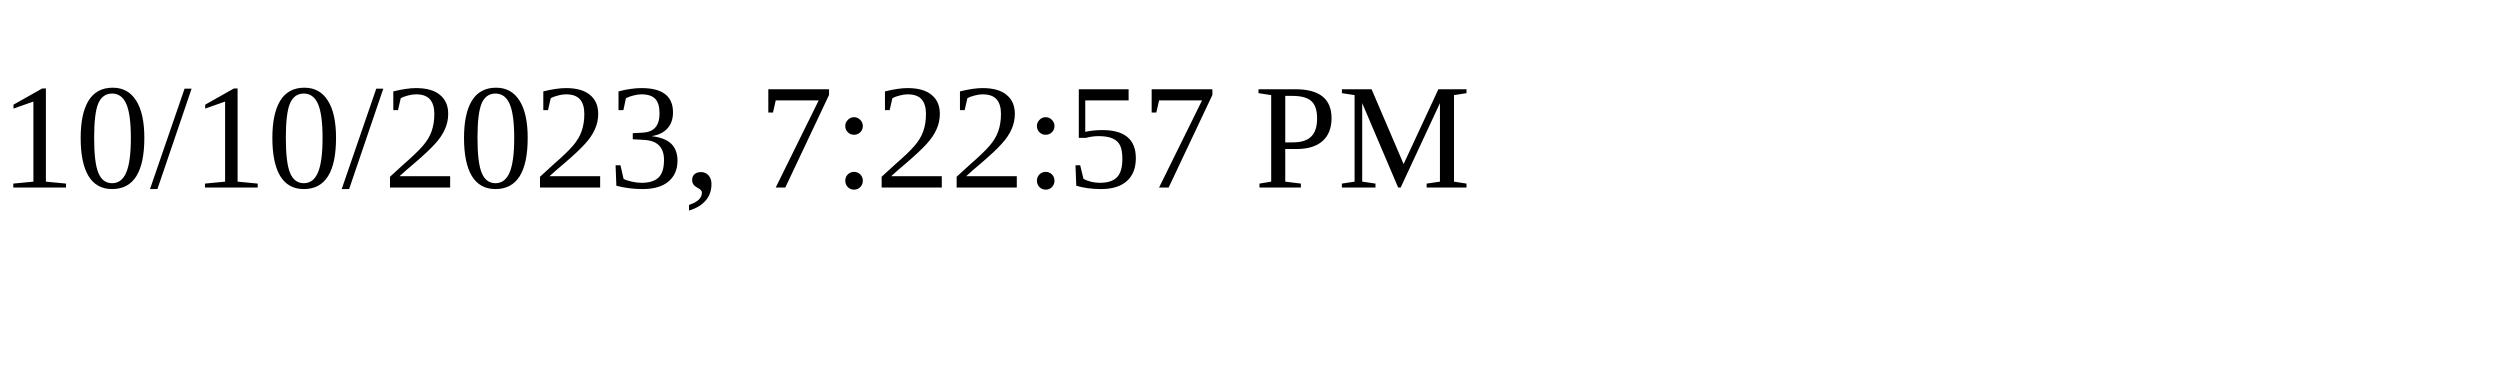
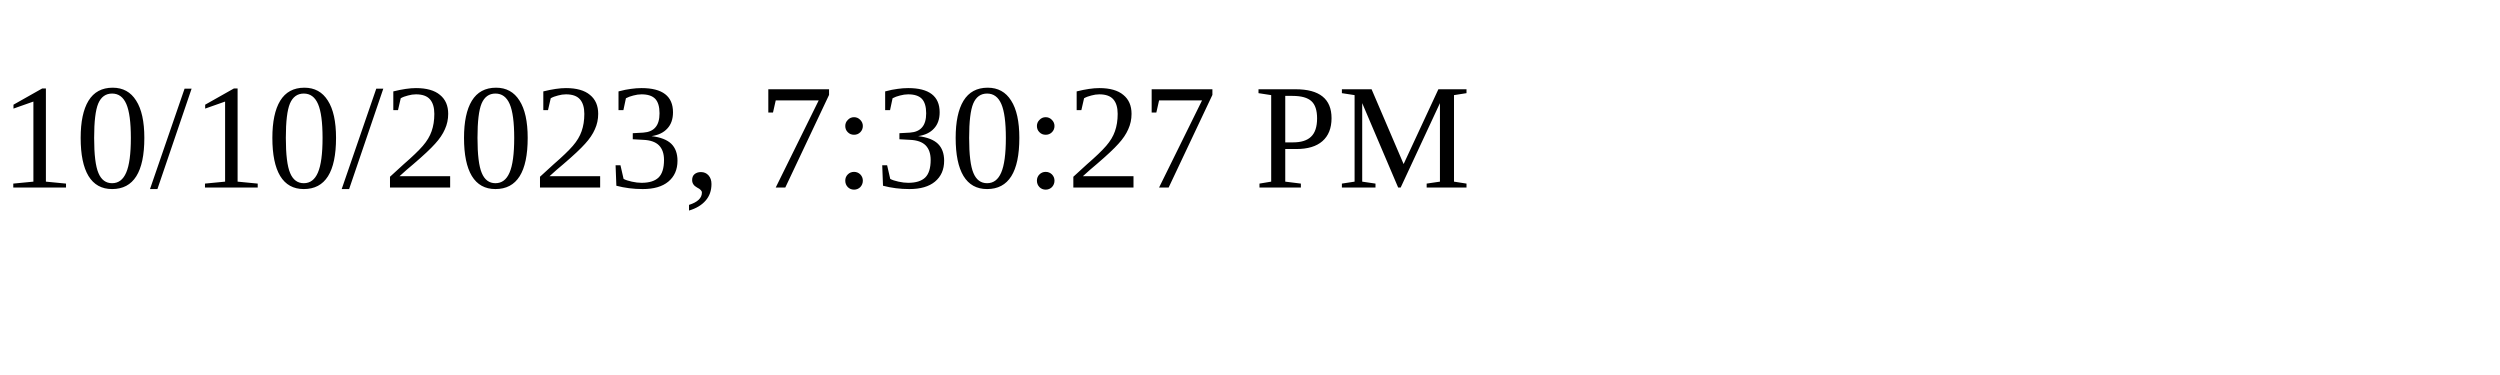
<svg xmlns="http://www.w3.org/2000/svg" height="30" width="200">
-   <text x="0" y="15">10/10/2023, 7:22:57 PM</text>
+   <text x="0" y="15">10/10/2023, 7:30:27 PM</text>
</svg>
